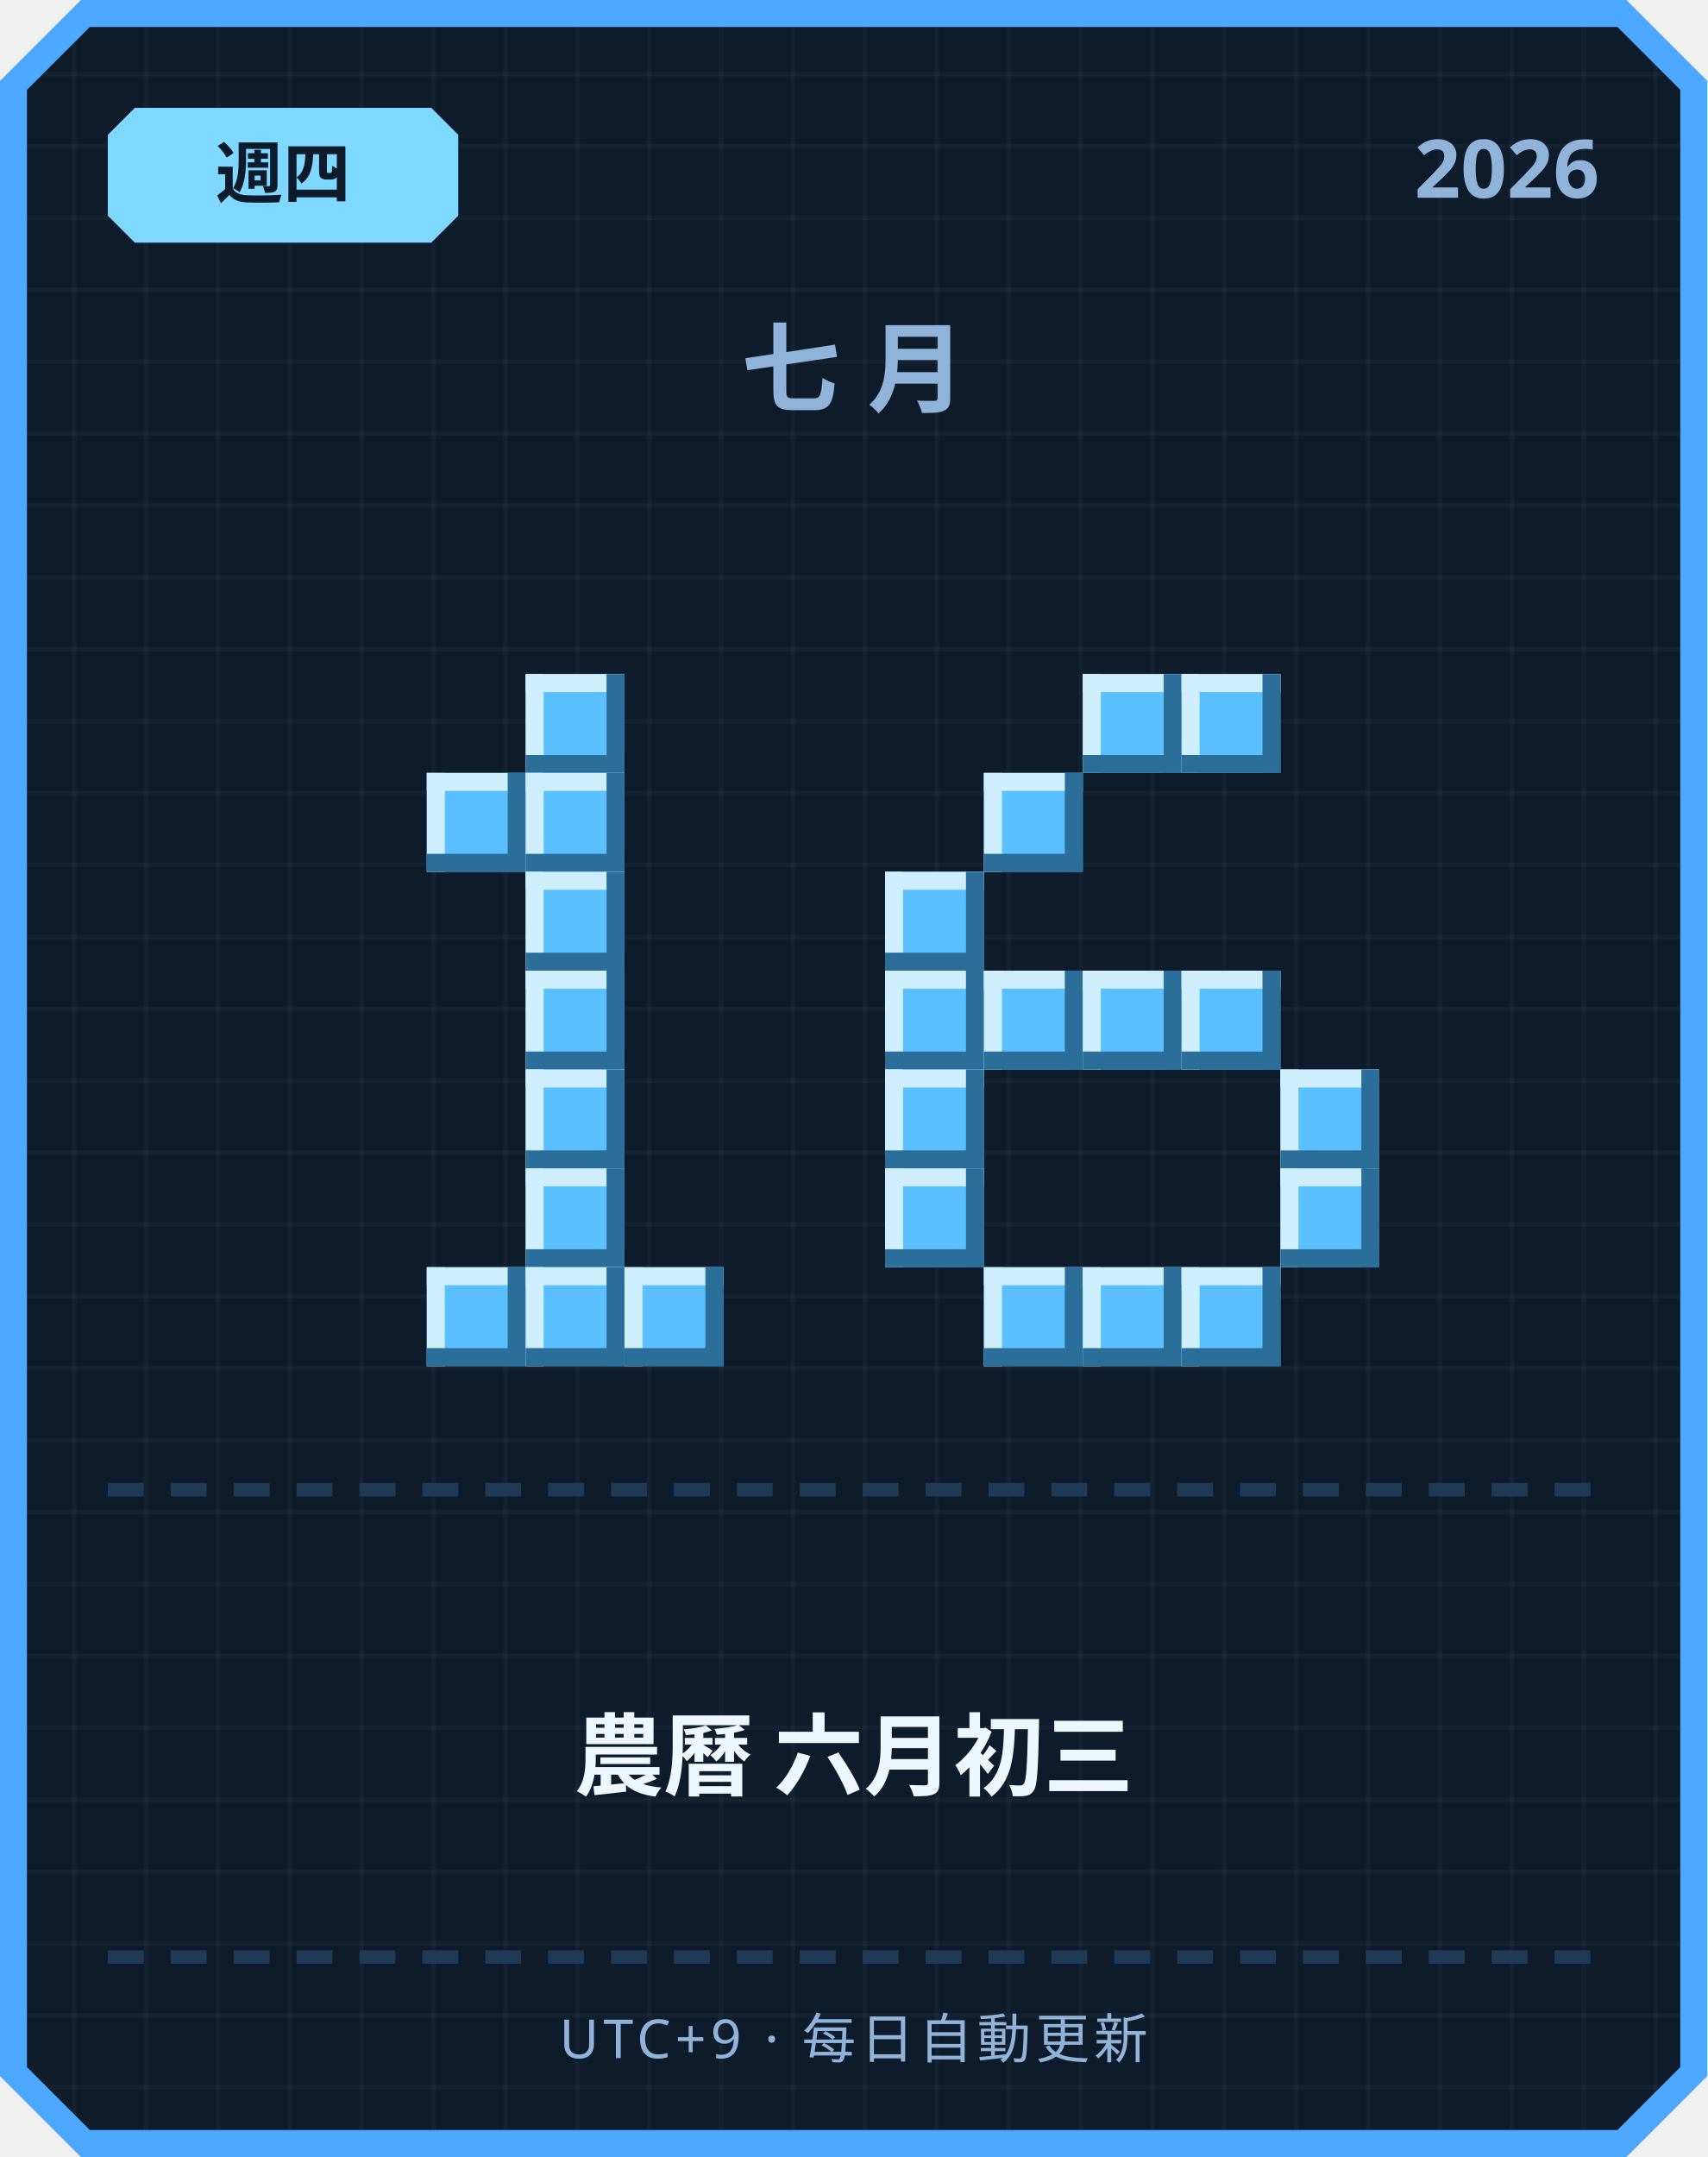
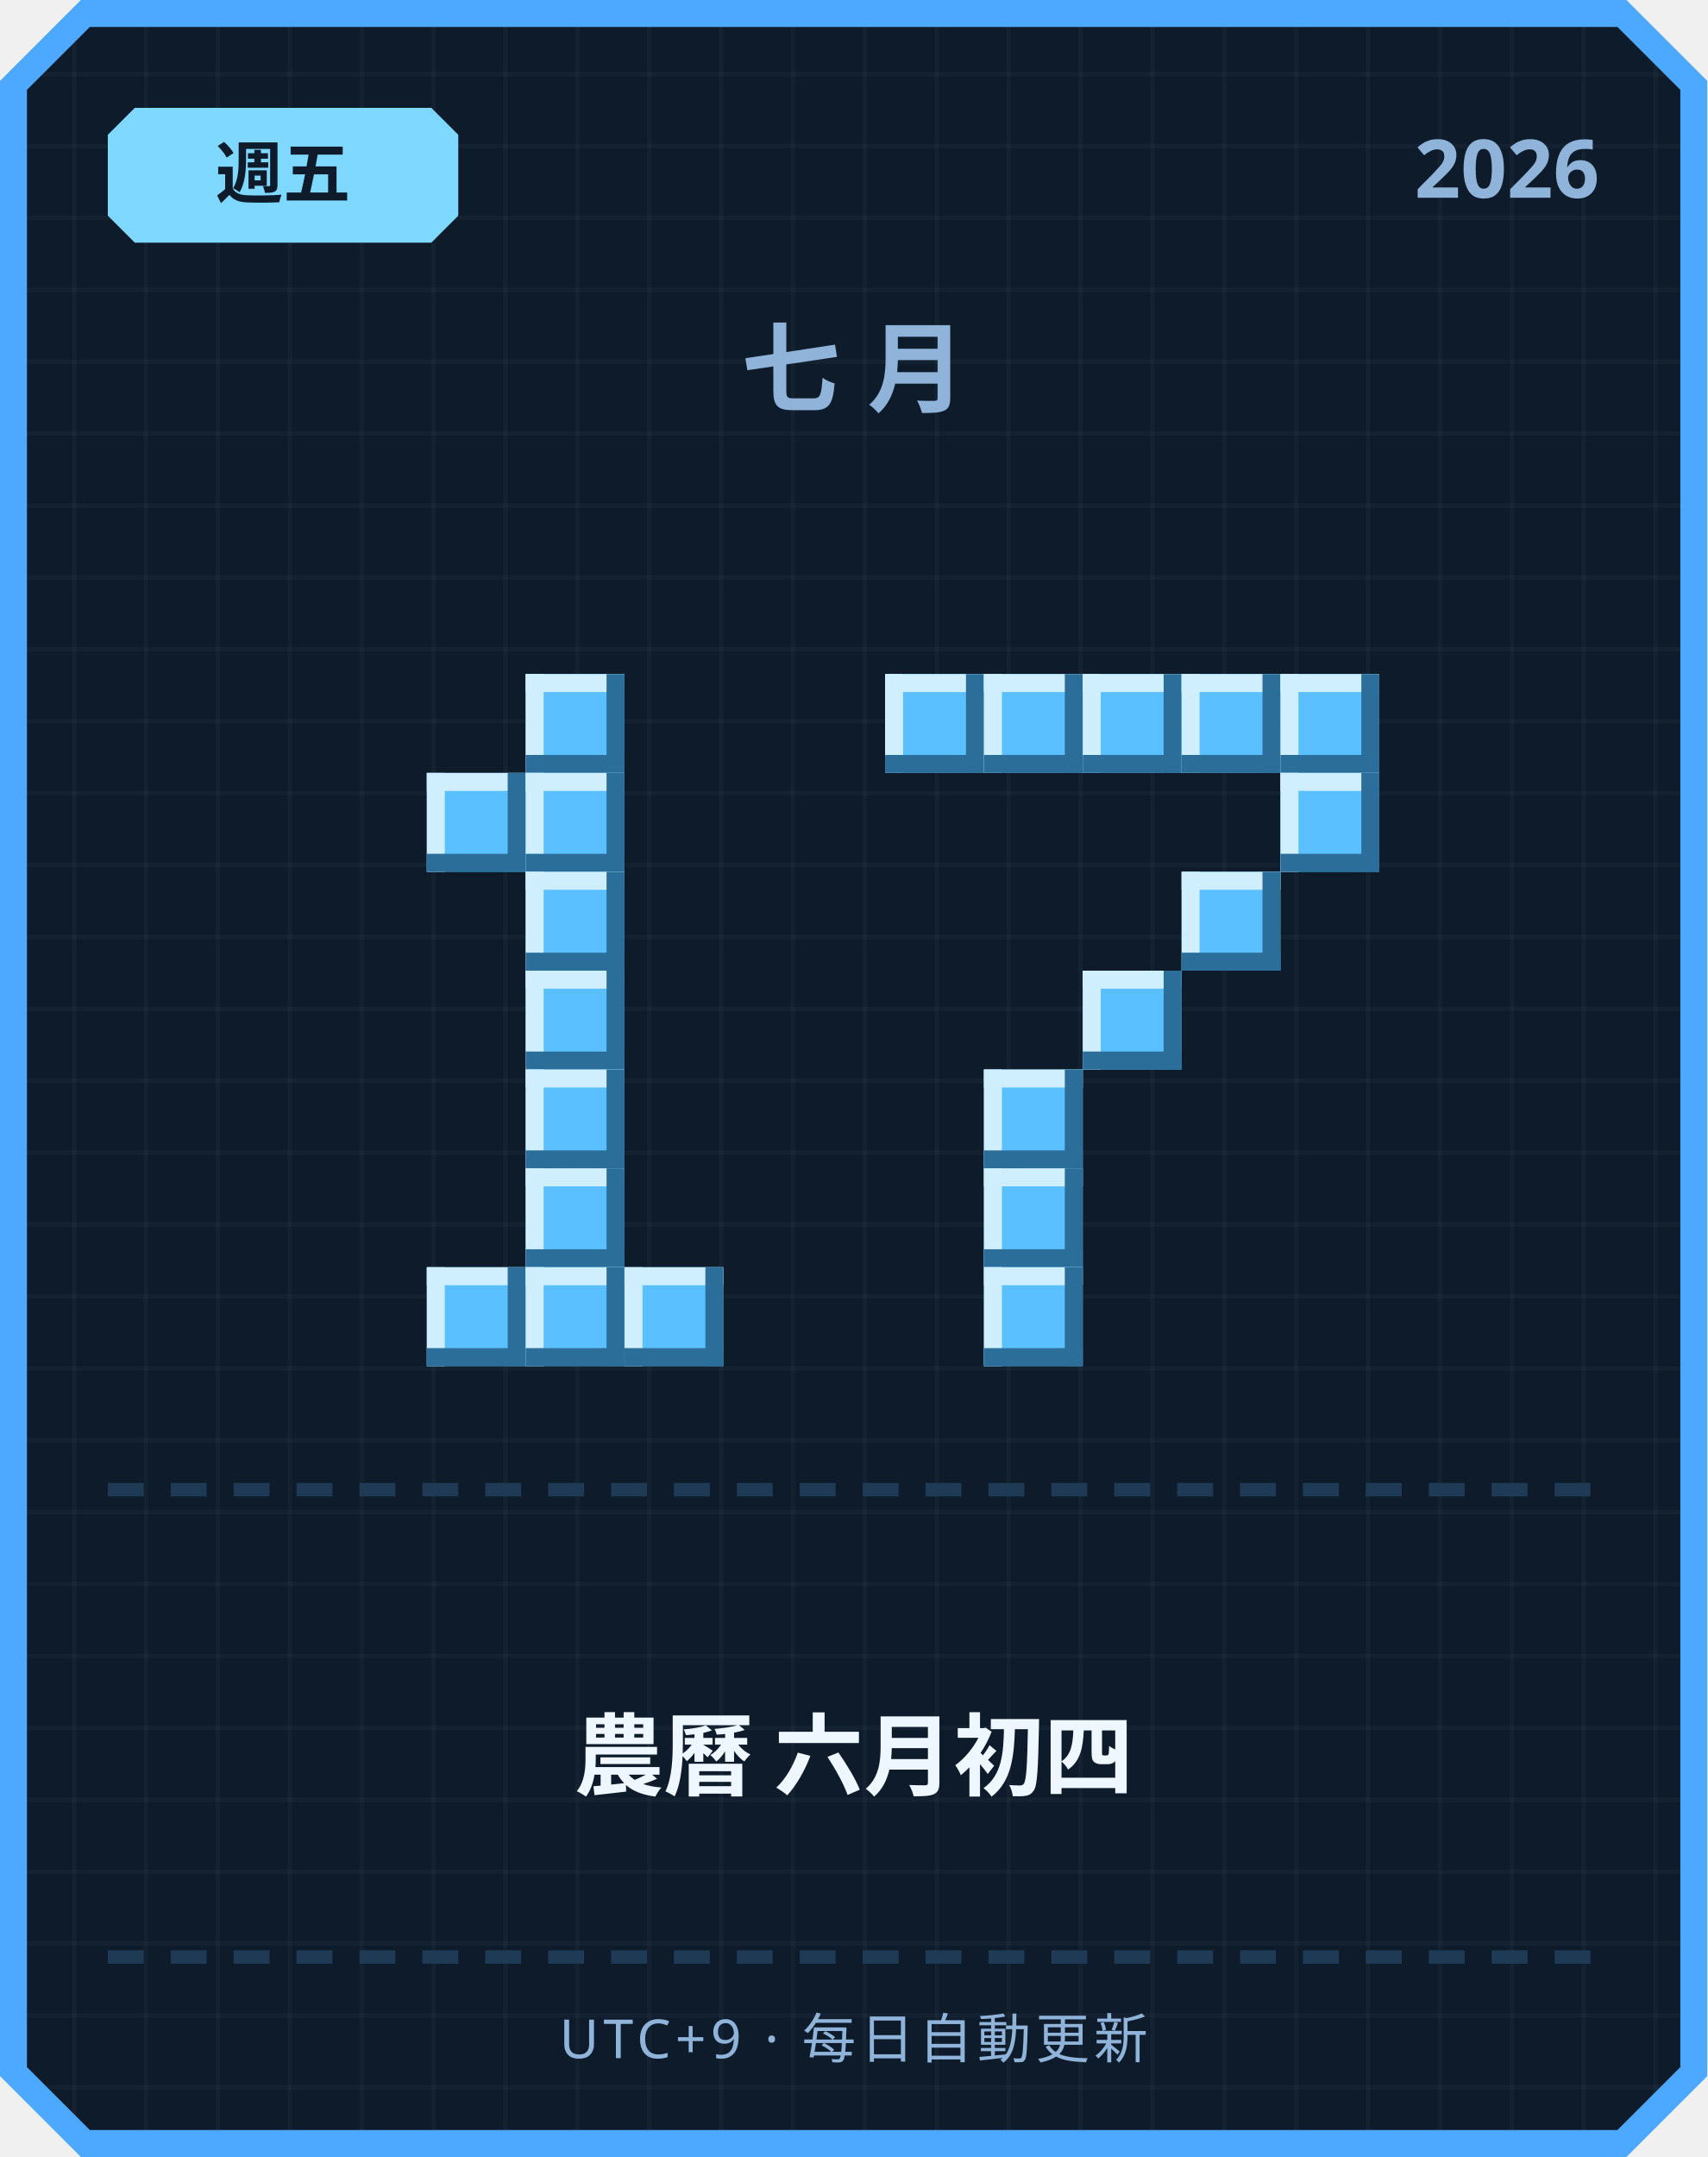
<svg xmlns="http://www.w3.org/2000/svg" width="380" height="480" viewBox="0 0 380 480">
  <defs>
    <pattern id="grid" width="16" height="16" patternUnits="userSpaceOnUse">
      <rect width="16" height="16" fill="#0d1b2a" />
      <rect width="1" height="16" fill="#ffffff" opacity="0.03" />
      <rect width="16" height="1" fill="#ffffff" opacity="0.03" />
    </pattern>
  </defs>
  <path d="M 18,0 L 362,0 L 380,18 L 380,462 L 362,480 L 18,480 L 0,462 L 0,18 Z" fill="#4da8ff" />
  <path d="M 20,6 L 360,6 L 374,20 L 374,460 L 360,474 L 20,474 L 6,460 L 6,20 Z" fill="url(#grid)" />
  <path d="M 30,24 L 96,24 L 102,30 L 102,48 L 96,54 L 30,54 L 24,48 L 24,30 Z" fill="#7fd8ff" />
-   <text x="63" y="44" text-anchor="middle" font-family="'Segoe UI', sans-serif" font-size="15" font-weight="700" fill="#0d1b2a">週四</text>
+   <text x="63" y="44" text-anchor="middle" font-family="'Segoe UI', sans-serif" font-size="15" font-weight="700" fill="#0d1b2a">週五</text>
  <text x="356" y="44" text-anchor="end" font-family="'Segoe UI', sans-serif" font-size="18" font-weight="700" fill="#8fb3d9">2026</text>
  <text x="190" y="90" text-anchor="middle" font-family="'Segoe UI', sans-serif" font-size="22" font-weight="700" letter-spacing="6" fill="#8fb3d9">七月</text>
  <rect x="117" y="150" width="22" height="22" fill="#5bc0ff" />
  <rect x="117" y="150" width="22" height="4" fill="#cfefff" />
  <rect x="117" y="150" width="4" height="22" fill="#cfefff" />
  <rect x="117" y="168" width="22" height="4" fill="#2b6e99" />
  <rect x="135" y="150" width="4" height="22" fill="#2b6e99" />
  <rect x="95" y="172" width="22" height="22" fill="#5bc0ff" />
  <rect x="95" y="172" width="22" height="4" fill="#cfefff" />
  <rect x="95" y="172" width="4" height="22" fill="#cfefff" />
  <rect x="95" y="190" width="22" height="4" fill="#2b6e99" />
  <rect x="113" y="172" width="4" height="22" fill="#2b6e99" />
  <rect x="117" y="172" width="22" height="22" fill="#5bc0ff" />
  <rect x="117" y="172" width="22" height="4" fill="#cfefff" />
  <rect x="117" y="172" width="4" height="22" fill="#cfefff" />
  <rect x="117" y="190" width="22" height="4" fill="#2b6e99" />
  <rect x="135" y="172" width="4" height="22" fill="#2b6e99" />
  <rect x="117" y="194" width="22" height="22" fill="#5bc0ff" />
  <rect x="117" y="194" width="22" height="4" fill="#cfefff" />
  <rect x="117" y="194" width="4" height="22" fill="#cfefff" />
  <rect x="117" y="212" width="22" height="4" fill="#2b6e99" />
  <rect x="135" y="194" width="4" height="22" fill="#2b6e99" />
  <rect x="117" y="216" width="22" height="22" fill="#5bc0ff" />
  <rect x="117" y="216" width="22" height="4" fill="#cfefff" />
  <rect x="117" y="216" width="4" height="22" fill="#cfefff" />
  <rect x="117" y="234" width="22" height="4" fill="#2b6e99" />
  <rect x="135" y="216" width="4" height="22" fill="#2b6e99" />
  <rect x="117" y="238" width="22" height="22" fill="#5bc0ff" />
  <rect x="117" y="238" width="22" height="4" fill="#cfefff" />
  <rect x="117" y="238" width="4" height="22" fill="#cfefff" />
  <rect x="117" y="256" width="22" height="4" fill="#2b6e99" />
  <rect x="135" y="238" width="4" height="22" fill="#2b6e99" />
  <rect x="117" y="260" width="22" height="22" fill="#5bc0ff" />
  <rect x="117" y="260" width="22" height="4" fill="#cfefff" />
  <rect x="117" y="260" width="4" height="22" fill="#cfefff" />
  <rect x="117" y="278" width="22" height="4" fill="#2b6e99" />
  <rect x="135" y="260" width="4" height="22" fill="#2b6e99" />
  <rect x="95" y="282" width="22" height="22" fill="#5bc0ff" />
  <rect x="95" y="282" width="22" height="4" fill="#cfefff" />
  <rect x="95" y="282" width="4" height="22" fill="#cfefff" />
  <rect x="95" y="300" width="22" height="4" fill="#2b6e99" />
  <rect x="113" y="282" width="4" height="22" fill="#2b6e99" />
  <rect x="117" y="282" width="22" height="22" fill="#5bc0ff" />
  <rect x="117" y="282" width="22" height="4" fill="#cfefff" />
  <rect x="117" y="282" width="4" height="22" fill="#cfefff" />
  <rect x="117" y="300" width="22" height="4" fill="#2b6e99" />
  <rect x="135" y="282" width="4" height="22" fill="#2b6e99" />
  <rect x="139" y="282" width="22" height="22" fill="#5bc0ff" />
  <rect x="139" y="282" width="22" height="4" fill="#cfefff" />
  <rect x="139" y="282" width="4" height="22" fill="#cfefff" />
  <rect x="139" y="300" width="22" height="4" fill="#2b6e99" />
  <rect x="157" y="282" width="4" height="22" fill="#2b6e99" />
+   <rect x="197" y="150" width="22" height="22" fill="#5bc0ff" />
+   <rect x="197" y="150" width="22" height="4" fill="#cfefff" />
+   <rect x="197" y="150" width="4" height="22" fill="#cfefff" />
+   <rect x="197" y="168" width="22" height="4" fill="#2b6e99" />
+   <rect x="215" y="150" width="4" height="22" fill="#2b6e99" />
+   <rect x="219" y="150" width="22" height="22" fill="#5bc0ff" />
+   <rect x="219" y="150" width="22" height="4" fill="#cfefff" />
+   <rect x="219" y="150" width="4" height="22" fill="#cfefff" />
+   <rect x="219" y="168" width="22" height="4" fill="#2b6e99" />
+   <rect x="237" y="150" width="4" height="22" fill="#2b6e99" />
  <rect x="241" y="150" width="22" height="22" fill="#5bc0ff" />
  <rect x="241" y="150" width="22" height="4" fill="#cfefff" />
  <rect x="241" y="150" width="4" height="22" fill="#cfefff" />
  <rect x="241" y="168" width="22" height="4" fill="#2b6e99" />
  <rect x="259" y="150" width="4" height="22" fill="#2b6e99" />
  <rect x="263" y="150" width="22" height="22" fill="#5bc0ff" />
  <rect x="263" y="150" width="22" height="4" fill="#cfefff" />
  <rect x="263" y="150" width="4" height="22" fill="#cfefff" />
  <rect x="263" y="168" width="22" height="4" fill="#2b6e99" />
  <rect x="281" y="150" width="4" height="22" fill="#2b6e99" />
-   <rect x="219" y="172" width="22" height="22" fill="#5bc0ff" />
-   <rect x="219" y="172" width="22" height="4" fill="#cfefff" />
-   <rect x="219" y="172" width="4" height="22" fill="#cfefff" />
-   <rect x="219" y="190" width="22" height="4" fill="#2b6e99" />
-   <rect x="237" y="172" width="4" height="22" fill="#2b6e99" />
-   <rect x="197" y="194" width="22" height="22" fill="#5bc0ff" />
-   <rect x="197" y="194" width="22" height="4" fill="#cfefff" />
-   <rect x="197" y="194" width="4" height="22" fill="#cfefff" />
-   <rect x="197" y="212" width="22" height="4" fill="#2b6e99" />
-   <rect x="215" y="194" width="4" height="22" fill="#2b6e99" />
-   <rect x="197" y="216" width="22" height="22" fill="#5bc0ff" />
-   <rect x="197" y="216" width="22" height="4" fill="#cfefff" />
-   <rect x="197" y="216" width="4" height="22" fill="#cfefff" />
-   <rect x="197" y="234" width="22" height="4" fill="#2b6e99" />
-   <rect x="215" y="216" width="4" height="22" fill="#2b6e99" />
-   <rect x="219" y="216" width="22" height="22" fill="#5bc0ff" />
-   <rect x="219" y="216" width="22" height="4" fill="#cfefff" />
-   <rect x="219" y="216" width="4" height="22" fill="#cfefff" />
-   <rect x="219" y="234" width="22" height="4" fill="#2b6e99" />
-   <rect x="237" y="216" width="4" height="22" fill="#2b6e99" />
+   <rect x="285" y="150" width="22" height="22" fill="#5bc0ff" />
+   <rect x="285" y="150" width="22" height="4" fill="#cfefff" />
+   <rect x="285" y="150" width="4" height="22" fill="#cfefff" />
+   <rect x="285" y="168" width="22" height="4" fill="#2b6e99" />
+   <rect x="303" y="150" width="4" height="22" fill="#2b6e99" />
+   <rect x="285" y="172" width="22" height="22" fill="#5bc0ff" />
+   <rect x="285" y="172" width="22" height="4" fill="#cfefff" />
+   <rect x="285" y="172" width="4" height="22" fill="#cfefff" />
+   <rect x="285" y="190" width="22" height="4" fill="#2b6e99" />
+   <rect x="303" y="172" width="4" height="22" fill="#2b6e99" />
+   <rect x="263" y="194" width="22" height="22" fill="#5bc0ff" />
+   <rect x="263" y="194" width="22" height="4" fill="#cfefff" />
+   <rect x="263" y="194" width="4" height="22" fill="#cfefff" />
+   <rect x="263" y="212" width="22" height="4" fill="#2b6e99" />
+   <rect x="281" y="194" width="4" height="22" fill="#2b6e99" />
  <rect x="241" y="216" width="22" height="22" fill="#5bc0ff" />
  <rect x="241" y="216" width="22" height="4" fill="#cfefff" />
  <rect x="241" y="216" width="4" height="22" fill="#cfefff" />
  <rect x="241" y="234" width="22" height="4" fill="#2b6e99" />
  <rect x="259" y="216" width="4" height="22" fill="#2b6e99" />
-   <rect x="263" y="216" width="22" height="22" fill="#5bc0ff" />
-   <rect x="263" y="216" width="22" height="4" fill="#cfefff" />
-   <rect x="263" y="216" width="4" height="22" fill="#cfefff" />
-   <rect x="263" y="234" width="22" height="4" fill="#2b6e99" />
-   <rect x="281" y="216" width="4" height="22" fill="#2b6e99" />
-   <rect x="197" y="238" width="22" height="22" fill="#5bc0ff" />
-   <rect x="197" y="238" width="22" height="4" fill="#cfefff" />
-   <rect x="197" y="238" width="4" height="22" fill="#cfefff" />
-   <rect x="197" y="256" width="22" height="4" fill="#2b6e99" />
-   <rect x="215" y="238" width="4" height="22" fill="#2b6e99" />
-   <rect x="285" y="238" width="22" height="22" fill="#5bc0ff" />
-   <rect x="285" y="238" width="22" height="4" fill="#cfefff" />
-   <rect x="285" y="238" width="4" height="22" fill="#cfefff" />
-   <rect x="285" y="256" width="22" height="4" fill="#2b6e99" />
-   <rect x="303" y="238" width="4" height="22" fill="#2b6e99" />
-   <rect x="197" y="260" width="22" height="22" fill="#5bc0ff" />
-   <rect x="197" y="260" width="22" height="4" fill="#cfefff" />
-   <rect x="197" y="260" width="4" height="22" fill="#cfefff" />
-   <rect x="197" y="278" width="22" height="4" fill="#2b6e99" />
-   <rect x="215" y="260" width="4" height="22" fill="#2b6e99" />
-   <rect x="285" y="260" width="22" height="22" fill="#5bc0ff" />
-   <rect x="285" y="260" width="22" height="4" fill="#cfefff" />
-   <rect x="285" y="260" width="4" height="22" fill="#cfefff" />
-   <rect x="285" y="278" width="22" height="4" fill="#2b6e99" />
-   <rect x="303" y="260" width="4" height="22" fill="#2b6e99" />
+   <rect x="219" y="238" width="22" height="22" fill="#5bc0ff" />
+   <rect x="219" y="238" width="22" height="4" fill="#cfefff" />
+   <rect x="219" y="238" width="4" height="22" fill="#cfefff" />
+   <rect x="219" y="256" width="22" height="4" fill="#2b6e99" />
+   <rect x="237" y="238" width="4" height="22" fill="#2b6e99" />
+   <rect x="219" y="260" width="22" height="22" fill="#5bc0ff" />
+   <rect x="219" y="260" width="22" height="4" fill="#cfefff" />
+   <rect x="219" y="260" width="4" height="22" fill="#cfefff" />
+   <rect x="219" y="278" width="22" height="4" fill="#2b6e99" />
+   <rect x="237" y="260" width="4" height="22" fill="#2b6e99" />
  <rect x="219" y="282" width="22" height="22" fill="#5bc0ff" />
  <rect x="219" y="282" width="22" height="4" fill="#cfefff" />
  <rect x="219" y="282" width="4" height="22" fill="#cfefff" />
  <rect x="219" y="300" width="22" height="4" fill="#2b6e99" />
  <rect x="237" y="282" width="4" height="22" fill="#2b6e99" />
-   <rect x="241" y="282" width="22" height="22" fill="#5bc0ff" />
-   <rect x="241" y="282" width="22" height="4" fill="#cfefff" />
-   <rect x="241" y="282" width="4" height="22" fill="#cfefff" />
-   <rect x="241" y="300" width="22" height="4" fill="#2b6e99" />
-   <rect x="259" y="282" width="4" height="22" fill="#2b6e99" />
-   <rect x="263" y="282" width="22" height="22" fill="#5bc0ff" />
-   <rect x="263" y="282" width="22" height="4" fill="#cfefff" />
-   <rect x="263" y="282" width="4" height="22" fill="#cfefff" />
-   <rect x="263" y="300" width="22" height="4" fill="#2b6e99" />
-   <rect x="281" y="282" width="4" height="22" fill="#2b6e99" />
  <rect x="24" y="330" width="8" height="3" fill="#1e3a54" />
  <rect x="38" y="330" width="8" height="3" fill="#1e3a54" />
  <rect x="52" y="330" width="8" height="3" fill="#1e3a54" />
  <rect x="66" y="330" width="8" height="3" fill="#1e3a54" />
  <rect x="80" y="330" width="8" height="3" fill="#1e3a54" />
  <rect x="94" y="330" width="8" height="3" fill="#1e3a54" />
  <rect x="108" y="330" width="8" height="3" fill="#1e3a54" />
  <rect x="122" y="330" width="8" height="3" fill="#1e3a54" />
  <rect x="136" y="330" width="8" height="3" fill="#1e3a54" />
  <rect x="150" y="330" width="8" height="3" fill="#1e3a54" />
  <rect x="164" y="330" width="8" height="3" fill="#1e3a54" />
  <rect x="178" y="330" width="8" height="3" fill="#1e3a54" />
  <rect x="192" y="330" width="8" height="3" fill="#1e3a54" />
  <rect x="206" y="330" width="8" height="3" fill="#1e3a54" />
  <rect x="220" y="330" width="8" height="3" fill="#1e3a54" />
  <rect x="234" y="330" width="8" height="3" fill="#1e3a54" />
  <rect x="248" y="330" width="8" height="3" fill="#1e3a54" />
  <rect x="262" y="330" width="8" height="3" fill="#1e3a54" />
  <rect x="276" y="330" width="8" height="3" fill="#1e3a54" />
  <rect x="290" y="330" width="8" height="3" fill="#1e3a54" />
  <rect x="304" y="330" width="8" height="3" fill="#1e3a54" />
  <rect x="318" y="330" width="8" height="3" fill="#1e3a54" />
  <rect x="332" y="330" width="8" height="3" fill="#1e3a54" />
  <rect x="346" y="330" width="8" height="3" fill="#1e3a54" />
-   <text x="190" y="398" text-anchor="middle" font-family="'Segoe UI', 'Microsoft JhengHei', sans-serif" font-size="20" font-weight="700" fill="#eef6ff">農曆 六月初三</text>
+   <text x="190" y="398" text-anchor="middle" font-family="'Segoe UI', 'Microsoft JhengHei', sans-serif" font-size="20" font-weight="700" fill="#eef6ff">農曆 六月初四</text>
  <rect x="24" y="434" width="8" height="3" fill="#1e3a54" />
  <rect x="38" y="434" width="8" height="3" fill="#1e3a54" />
  <rect x="52" y="434" width="8" height="3" fill="#1e3a54" />
  <rect x="66" y="434" width="8" height="3" fill="#1e3a54" />
  <rect x="80" y="434" width="8" height="3" fill="#1e3a54" />
  <rect x="94" y="434" width="8" height="3" fill="#1e3a54" />
  <rect x="108" y="434" width="8" height="3" fill="#1e3a54" />
  <rect x="122" y="434" width="8" height="3" fill="#1e3a54" />
  <rect x="136" y="434" width="8" height="3" fill="#1e3a54" />
  <rect x="150" y="434" width="8" height="3" fill="#1e3a54" />
  <rect x="164" y="434" width="8" height="3" fill="#1e3a54" />
  <rect x="178" y="434" width="8" height="3" fill="#1e3a54" />
  <rect x="192" y="434" width="8" height="3" fill="#1e3a54" />
  <rect x="206" y="434" width="8" height="3" fill="#1e3a54" />
  <rect x="220" y="434" width="8" height="3" fill="#1e3a54" />
  <rect x="234" y="434" width="8" height="3" fill="#1e3a54" />
  <rect x="248" y="434" width="8" height="3" fill="#1e3a54" />
  <rect x="262" y="434" width="8" height="3" fill="#1e3a54" />
  <rect x="276" y="434" width="8" height="3" fill="#1e3a54" />
  <rect x="290" y="434" width="8" height="3" fill="#1e3a54" />
  <rect x="304" y="434" width="8" height="3" fill="#1e3a54" />
  <rect x="318" y="434" width="8" height="3" fill="#1e3a54" />
  <rect x="332" y="434" width="8" height="3" fill="#1e3a54" />
  <rect x="346" y="434" width="8" height="3" fill="#1e3a54" />
  <text x="190" y="458" text-anchor="middle" font-family="'Segoe UI', sans-serif" font-size="12" letter-spacing="1" fill="#8fb3d9">UTC+9 · 每日自動更新</text>
</svg>
